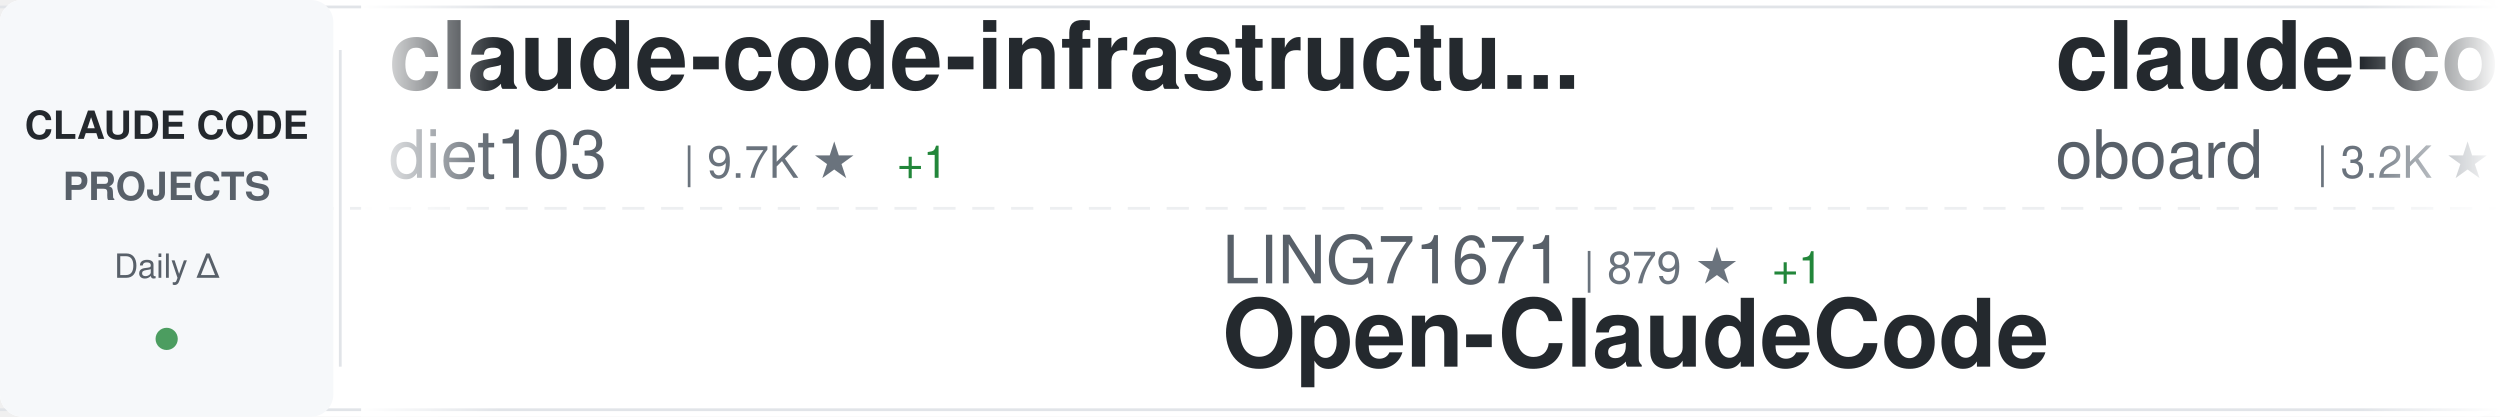
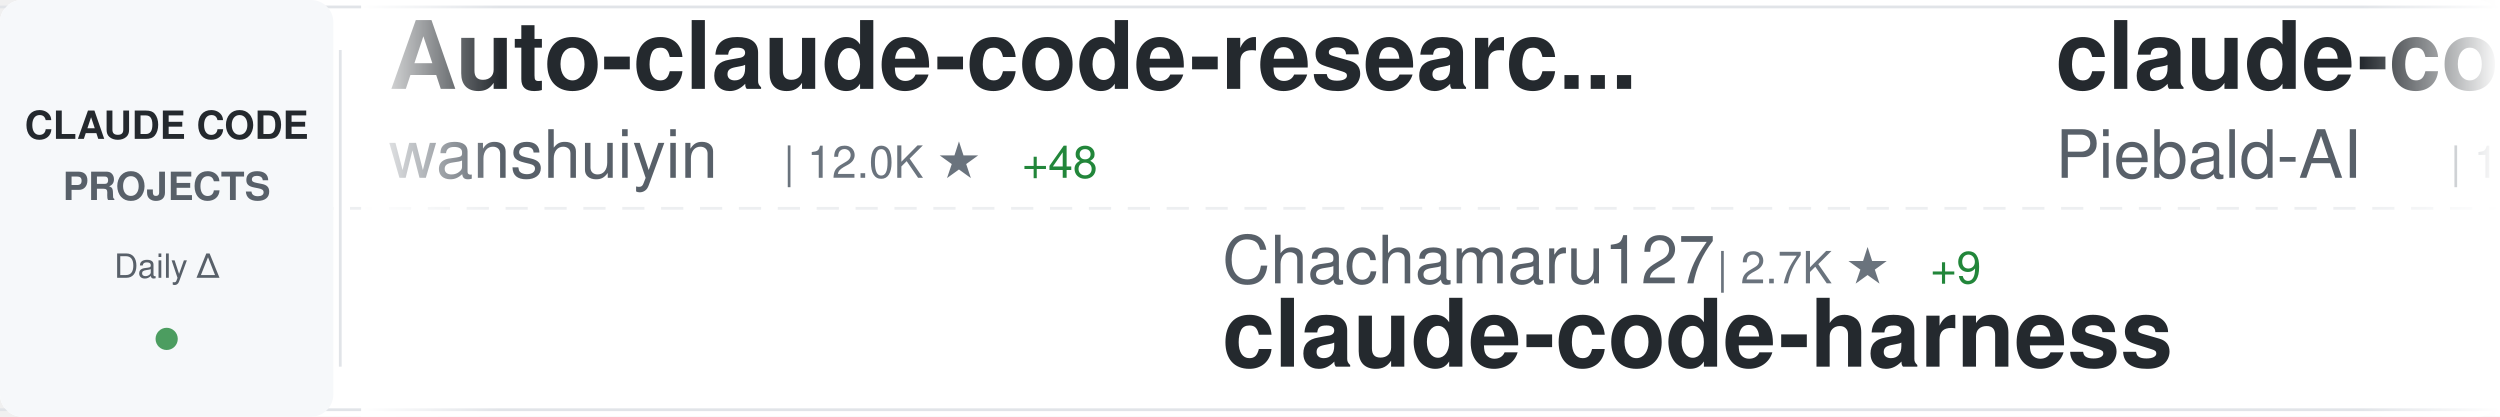
<svg xmlns="http://www.w3.org/2000/svg" width="900" height="150">
  <defs>
    <linearGradient id="awesomeLeftFade" x1="0%" y1="0%" x2="100%" y2="0%">
      <stop offset="0%" style="stop-color:#ffffff;stop-opacity:1" />
      <stop offset="100%" style="stop-color:#ffffff;stop-opacity:0" />
    </linearGradient>
    <linearGradient id="awesomeRightFade" x1="0%" y1="0%" x2="100%" y2="0%">
      <stop offset="0%" style="stop-color:#ffffff;stop-opacity:0" />
      <stop offset="100%" style="stop-color:#ffffff;stop-opacity:1" />
    </linearGradient>
  </defs>
  <rect width="900" height="150" fill="#ffffff" rx="8" />
  <rect x="0" y="2" width="900" height="1" fill="#e1e4e8" />
  <rect x="0" y="147" width="900" height="1" fill="#e1e4e8" />
  <line x1="0" y1="75" x2="900" y2="75" stroke="#e1e4e8" stroke-width="1" stroke-dasharray="8 6" opacity="0.6" />
  <rect x="0" y="0" width="120" height="150" fill="#f6f8fa" rx="8" />
  <text x="60" y="50" font-family="-apple-system, BlinkMacSystemFont, 'Segoe UI', Helvetica, Arial, sans-serif" font-size="14" font-weight="600" fill="#24292e" text-anchor="middle">CLAUDE CODE</text>
  <text x="60" y="72" font-family="-apple-system, BlinkMacSystemFont, 'Segoe UI', Helvetica, Arial, sans-serif" font-size="14" font-weight="600" fill="#586069" text-anchor="middle">PROJECTS</text>
  <text x="60" y="100" font-family="-apple-system, BlinkMacSystemFont, 'Segoe UI', Helvetica, Arial, sans-serif" font-size="12" font-weight="500" fill="#586069" text-anchor="middle">Daily Δ</text>
  <circle cx="60" cy="122" r="4" fill="#22863a" opacity="0.8" />
  <rect x="122" y="18" width="1" height="114" fill="#e1e4e8" />
  <clipPath id="awesomeTickerClip">
    <rect x="130" y="0" width="770" height="150" />
  </clipPath>
  <g clip-path="url(#awesomeTickerClip)">
    <g id="awesomeTickerItems">
      <animateTransform attributeName="transform" attributeType="XML" type="translate" from="0 0" to="-3000 0" dur="54s" repeatCount="indefinite" />
      <g transform="translate(0, 0)">
-         <text x="140" y="32" font-family="-apple-system, BlinkMacSystemFont, 'Segoe UI', Helvetica, Arial, sans-serif" font-size="34" font-weight="600" fill="#24292e">claude-code-infrastructu...</text>
-         <text x="140" y="64" font-family="-apple-system, BlinkMacSystemFont, 'Segoe UI', Helvetica, Arial, sans-serif" font-size="24" font-weight="400" fill="#586069">diet103</text>
-         <text x="246" y="64" font-family="-apple-system, BlinkMacSystemFont, 'Segoe UI', Helvetica, Arial, sans-serif" font-size="16" font-weight="500" fill="#6a737d">| 9.7K ★</text>
-         <text x="323" y="64" font-family="-apple-system, BlinkMacSystemFont, 'Segoe UI', Helvetica, Arial, sans-serif" font-size="16" font-weight="500" fill="#22863a"> +1</text>
+         <text x="140" y="32" font-family="-apple-system, BlinkMacSystemFont, 'Segoe UI', Helvetica, Arial, sans-serif" font-size="34" font-weight="600" fill="#24292e">Auto-claude-code-researc...</text>
+         <text x="140" y="64" font-family="-apple-system, BlinkMacSystemFont, 'Segoe UI', Helvetica, Arial, sans-serif" font-size="24" font-weight="400" fill="#586069">wanshuiyin</text>
+         <text x="282" y="64" font-family="-apple-system, BlinkMacSystemFont, 'Segoe UI', Helvetica, Arial, sans-serif" font-size="16" font-weight="500" fill="#6a737d">| 12.0K ★</text>
+         <text x="368" y="64" font-family="-apple-system, BlinkMacSystemFont, 'Segoe UI', Helvetica, Arial, sans-serif" font-size="16" font-weight="500" fill="#22863a"> +48</text>
      </g>
      <g transform="translate(300, 0)">
-         <text x="140" y="102" font-family="-apple-system, BlinkMacSystemFont, 'Segoe UI', Helvetica, Arial, sans-serif" font-size="24" font-weight="400" fill="#586069">LING71671</text>
-         <text x="270" y="102" font-family="-apple-system, BlinkMacSystemFont, 'Segoe UI', Helvetica, Arial, sans-serif" font-size="16" font-weight="500" fill="#6a737d">| 879 ★</text>
-         <text x="338" y="102" font-family="-apple-system, BlinkMacSystemFont, 'Segoe UI', Helvetica, Arial, sans-serif" font-size="16" font-weight="500" fill="#22863a"> +1</text>
-         <text x="140" y="132" font-family="-apple-system, BlinkMacSystemFont, 'Segoe UI', Helvetica, Arial, sans-serif" font-size="34" font-weight="600" fill="#24292e">Open-ClaudeCode</text>
+         <text x="140" y="102" font-family="-apple-system, BlinkMacSystemFont, 'Segoe UI', Helvetica, Arial, sans-serif" font-size="24" font-weight="400" fill="#586069">Chachamaru127</text>
+         <text x="318" y="102" font-family="-apple-system, BlinkMacSystemFont, 'Segoe UI', Helvetica, Arial, sans-serif" font-size="16" font-weight="500" fill="#6a737d">| 2.7K ★</text>
+         <text x="395" y="102" font-family="-apple-system, BlinkMacSystemFont, 'Segoe UI', Helvetica, Arial, sans-serif" font-size="16" font-weight="500" fill="#22863a"> +9</text>
+         <text x="140" y="132" font-family="-apple-system, BlinkMacSystemFont, 'Segoe UI', Helvetica, Arial, sans-serif" font-size="34" font-weight="600" fill="#24292e">claude-code-harness</text>
      </g>
      <g transform="translate(600, 0)">
-         <text x="140" y="32" font-family="-apple-system, BlinkMacSystemFont, 'Segoe UI', Helvetica, Arial, sans-serif" font-size="34" font-weight="600" fill="#24292e">claude-code-rev</text>
-         <text x="140" y="64" font-family="-apple-system, BlinkMacSystemFont, 'Segoe UI', Helvetica, Arial, sans-serif" font-size="24" font-weight="400" fill="#586069">oboard</text>
-         <text x="234" y="64" font-family="-apple-system, BlinkMacSystemFont, 'Segoe UI', Helvetica, Arial, sans-serif" font-size="16" font-weight="500" fill="#6a737d">| 3.2K ★</text>
-         <text x="311" y="64" font-family="-apple-system, BlinkMacSystemFont, 'Segoe UI', Helvetica, Arial, sans-serif" font-size="16" font-weight="500" fill="#22863a"> +1</text>
+         <text x="140" y="32" font-family="-apple-system, BlinkMacSystemFont, 'Segoe UI', Helvetica, Arial, sans-serif" font-size="34" font-weight="600" fill="#24292e">claude-code-system-promp...</text>
+         <text x="140" y="64" font-family="-apple-system, BlinkMacSystemFont, 'Segoe UI', Helvetica, Arial, sans-serif" font-size="24" font-weight="400" fill="#586069">Piebald-AI</text>
+         <text x="282" y="64" font-family="-apple-system, BlinkMacSystemFont, 'Segoe UI', Helvetica, Arial, sans-serif" font-size="16" font-weight="500" fill="#6a737d">| 11.0K ★</text>
+         <text x="368" y="64" font-family="-apple-system, BlinkMacSystemFont, 'Segoe UI', Helvetica, Arial, sans-serif" font-size="16" font-weight="500" fill="#22863a"> +40</text>
      </g>
      <g transform="translate(900, 0)">
-         <text x="140" y="102" font-family="-apple-system, BlinkMacSystemFont, 'Segoe UI', Helvetica, Arial, sans-serif" font-size="24" font-weight="400" fill="#586069">disler</text>
-         <text x="234" y="102" font-family="-apple-system, BlinkMacSystemFont, 'Segoe UI', Helvetica, Arial, sans-serif" font-size="16" font-weight="500" fill="#6a737d">| 3.8K ★</text>
-         <text x="311" y="102" font-family="-apple-system, BlinkMacSystemFont, 'Segoe UI', Helvetica, Arial, sans-serif" font-size="16" font-weight="500" fill="#22863a"> +5</text>
-         <text x="140" y="132" font-family="-apple-system, BlinkMacSystemFont, 'Segoe UI', Helvetica, Arial, sans-serif" font-size="34" font-weight="600" fill="#24292e">claude-code-hooks-master...</text>
+         <text x="140" y="102" font-family="-apple-system, BlinkMacSystemFont, 'Segoe UI', Helvetica, Arial, sans-serif" font-size="24" font-weight="400" fill="#586069">Hyper66666</text>
+         <text x="282" y="102" font-family="-apple-system, BlinkMacSystemFont, 'Segoe UI', Helvetica, Arial, sans-serif" font-size="16" font-weight="500" fill="#6a737d">| 215 ★</text>
+         <text x="140" y="132" font-family="-apple-system, BlinkMacSystemFont, 'Segoe UI', Helvetica, Arial, sans-serif" font-size="34" font-weight="600" fill="#24292e">claude-code-sourcemap</text>
      </g>
      <g transform="translate(1200, 0)">
-         <text x="140" y="32" font-family="-apple-system, BlinkMacSystemFont, 'Segoe UI', Helvetica, Arial, sans-serif" font-size="34" font-weight="600" fill="#24292e">awesome-claude-code-tool...</text>
-         <text x="140" y="64" font-family="-apple-system, BlinkMacSystemFont, 'Segoe UI', Helvetica, Arial, sans-serif" font-size="24" font-weight="400" fill="#586069">rohitg00</text>
-         <text x="258" y="64" font-family="-apple-system, BlinkMacSystemFont, 'Segoe UI', Helvetica, Arial, sans-serif" font-size="16" font-weight="500" fill="#6a737d">| 2.0K ★</text>
-         <text x="335" y="64" font-family="-apple-system, BlinkMacSystemFont, 'Segoe UI', Helvetica, Arial, sans-serif" font-size="16" font-weight="500" fill="#22863a"> +8</text>
+         <text x="140" y="32" font-family="-apple-system, BlinkMacSystemFont, 'Segoe UI', Helvetica, Arial, sans-serif" font-size="34" font-weight="600" fill="#24292e">claude-code-tudou</text>
+         <text x="140" y="64" font-family="-apple-system, BlinkMacSystemFont, 'Segoe UI', Helvetica, Arial, sans-serif" font-size="24" font-weight="400" fill="#586069">AICoderTudou</text>
+         <text x="306" y="64" font-family="-apple-system, BlinkMacSystemFont, 'Segoe UI', Helvetica, Arial, sans-serif" font-size="16" font-weight="500" fill="#6a737d">| 500 ★</text>
      </g>
      <g transform="translate(1500, 0)">
-         <text x="140" y="102" font-family="-apple-system, BlinkMacSystemFont, 'Segoe UI', Helvetica, Arial, sans-serif" font-size="24" font-weight="400" fill="#586069">fuergaosi233</text>
-         <text x="306" y="102" font-family="-apple-system, BlinkMacSystemFont, 'Segoe UI', Helvetica, Arial, sans-serif" font-size="16" font-weight="500" fill="#6a737d">| 2.7K ★</text>
-         <text x="383" y="102" font-family="-apple-system, BlinkMacSystemFont, 'Segoe UI', Helvetica, Arial, sans-serif" font-size="16" font-weight="500" fill="#22863a"> +7</text>
-         <text x="140" y="132" font-family="-apple-system, BlinkMacSystemFont, 'Segoe UI', Helvetica, Arial, sans-serif" font-size="34" font-weight="600" fill="#24292e">claude-code-proxy</text>
+         <text x="140" y="102" font-family="-apple-system, BlinkMacSystemFont, 'Segoe UI', Helvetica, Arial, sans-serif" font-size="24" font-weight="400" fill="#586069">Donchitos</text>
+         <text x="270" y="102" font-family="-apple-system, BlinkMacSystemFont, 'Segoe UI', Helvetica, Arial, sans-serif" font-size="16" font-weight="500" fill="#6a737d">| 21.5K ★</text>
+         <text x="356" y="102" font-family="-apple-system, BlinkMacSystemFont, 'Segoe UI', Helvetica, Arial, sans-serif" font-size="16" font-weight="500" fill="#22863a"> +73</text>
+         <text x="140" y="132" font-family="-apple-system, BlinkMacSystemFont, 'Segoe UI', Helvetica, Arial, sans-serif" font-size="34" font-weight="600" fill="#24292e">Claude-Code-Game-Studios</text>
      </g>
      <g transform="translate(1800, 0)">
-         <text x="140" y="32" font-family="-apple-system, BlinkMacSystemFont, 'Segoe UI', Helvetica, Arial, sans-serif" font-size="34" font-weight="600" fill="#24292e">claude-code-router</text>
-         <text x="140" y="64" font-family="-apple-system, BlinkMacSystemFont, 'Segoe UI', Helvetica, Arial, sans-serif" font-size="24" font-weight="400" fill="#586069">musistudio</text>
-         <text x="282" y="64" font-family="-apple-system, BlinkMacSystemFont, 'Segoe UI', Helvetica, Arial, sans-serif" font-size="16" font-weight="500" fill="#6a737d">| 34.9K ★</text>
-         <text x="368" y="64" font-family="-apple-system, BlinkMacSystemFont, 'Segoe UI', Helvetica, Arial, sans-serif" font-size="16" font-weight="500" fill="#22863a"> +38</text>
+         <text x="140" y="32" font-family="-apple-system, BlinkMacSystemFont, 'Segoe UI', Helvetica, Arial, sans-serif" font-size="34" font-weight="600" fill="#24292e">claude-code-sourcemap</text>
+         <text x="140" y="64" font-family="-apple-system, BlinkMacSystemFont, 'Segoe UI', Helvetica, Arial, sans-serif" font-size="24" font-weight="400" fill="#586069">ChinaSiro</text>
+         <text x="270" y="64" font-family="-apple-system, BlinkMacSystemFont, 'Segoe UI', Helvetica, Arial, sans-serif" font-size="16" font-weight="500" fill="#6a737d">| 9.4K ★</text>
+         <text x="347" y="64" font-family="-apple-system, BlinkMacSystemFont, 'Segoe UI', Helvetica, Arial, sans-serif" font-size="16" font-weight="500" fill="#22863a"> +13</text>
      </g>
      <g transform="translate(2100, 0)">
-         <text x="140" y="102" font-family="-apple-system, BlinkMacSystemFont, 'Segoe UI', Helvetica, Arial, sans-serif" font-size="24" font-weight="400" fill="#586069">carlvellotti</text>
-         <text x="306" y="102" font-family="-apple-system, BlinkMacSystemFont, 'Segoe UI', Helvetica, Arial, sans-serif" font-size="16" font-weight="500" fill="#6a737d">| 2.1K ★</text>
-         <text x="383" y="102" font-family="-apple-system, BlinkMacSystemFont, 'Segoe UI', Helvetica, Arial, sans-serif" font-size="16" font-weight="500" fill="#22863a"> +1</text>
-         <text x="140" y="132" font-family="-apple-system, BlinkMacSystemFont, 'Segoe UI', Helvetica, Arial, sans-serif" font-size="34" font-weight="600" fill="#24292e">claude-code-pm-course</text>
+         <text x="140" y="102" font-family="-apple-system, BlinkMacSystemFont, 'Segoe UI', Helvetica, Arial, sans-serif" font-size="24" font-weight="400" fill="#586069">anthropics</text>
+         <text x="282" y="102" font-family="-apple-system, BlinkMacSystemFont, 'Segoe UI', Helvetica, Arial, sans-serif" font-size="16" font-weight="500" fill="#6a737d">| 149.8K ★</text>
+         <text x="377" y="102" font-family="-apple-system, BlinkMacSystemFont, 'Segoe UI', Helvetica, Arial, sans-serif" font-size="16" font-weight="500" fill="#22863a"> +466</text>
+         <text x="140" y="132" font-family="-apple-system, BlinkMacSystemFont, 'Segoe UI', Helvetica, Arial, sans-serif" font-size="34" font-weight="600" fill="#24292e">skills</text>
      </g>
      <g transform="translate(2400, 0)">
        <text x="140" y="32" font-family="-apple-system, BlinkMacSystemFont, 'Segoe UI', Helvetica, Arial, sans-serif" font-size="34" font-weight="600" fill="#24292e">claude-code-workflows</text>
        <text x="140" y="64" font-family="-apple-system, BlinkMacSystemFont, 'Segoe UI', Helvetica, Arial, sans-serif" font-size="24" font-weight="400" fill="#586069">OneRedOak</text>
        <text x="270" y="64" font-family="-apple-system, BlinkMacSystemFont, 'Segoe UI', Helvetica, Arial, sans-serif" font-size="16" font-weight="500" fill="#6a737d">| 3.8K ★</text>
        <text x="347" y="64" font-family="-apple-system, BlinkMacSystemFont, 'Segoe UI', Helvetica, Arial, sans-serif" font-size="16" font-weight="500" fill="#22863a"> +1</text>
      </g>
      <g transform="translate(2700, 0)">
-         <text x="140" y="102" font-family="-apple-system, BlinkMacSystemFont, 'Segoe UI', Helvetica, Arial, sans-serif" font-size="24" font-weight="400" fill="#586069">KPR111</text>
-         <text x="234" y="102" font-family="-apple-system, BlinkMacSystemFont, 'Segoe UI', Helvetica, Arial, sans-serif" font-size="16" font-weight="500" fill="#6a737d">| 18 ★</text>
-         <text x="140" y="132" font-family="-apple-system, BlinkMacSystemFont, 'Segoe UI', Helvetica, Arial, sans-serif" font-size="34" font-weight="600" fill="#24292e">Claude-Code</text>
+         <text x="140" y="102" font-family="-apple-system, BlinkMacSystemFont, 'Segoe UI', Helvetica, Arial, sans-serif" font-size="24" font-weight="400" fill="#586069">zebbern</text>
+         <text x="246" y="102" font-family="-apple-system, BlinkMacSystemFont, 'Segoe UI', Helvetica, Arial, sans-serif" font-size="16" font-weight="500" fill="#6a737d">| 4.3K ★</text>
+         <text x="323" y="102" font-family="-apple-system, BlinkMacSystemFont, 'Segoe UI', Helvetica, Arial, sans-serif" font-size="16" font-weight="500" fill="#22863a"> +7</text>
+         <text x="140" y="132" font-family="-apple-system, BlinkMacSystemFont, 'Segoe UI', Helvetica, Arial, sans-serif" font-size="34" font-weight="600" fill="#24292e">claude-code-guide</text>
      </g>
      <g transform="translate(3000, 0)">
-         <text x="140" y="32" font-family="-apple-system, BlinkMacSystemFont, 'Segoe UI', Helvetica, Arial, sans-serif" font-size="34" font-weight="600" fill="#24292e">claude-code-infrastructu...</text>
-         <text x="140" y="64" font-family="-apple-system, BlinkMacSystemFont, 'Segoe UI', Helvetica, Arial, sans-serif" font-size="24" font-weight="400" fill="#586069">diet103</text>
-         <text x="246" y="64" font-family="-apple-system, BlinkMacSystemFont, 'Segoe UI', Helvetica, Arial, sans-serif" font-size="16" font-weight="500" fill="#6a737d">| 9.7K ★</text>
-         <text x="323" y="64" font-family="-apple-system, BlinkMacSystemFont, 'Segoe UI', Helvetica, Arial, sans-serif" font-size="16" font-weight="500" fill="#22863a"> +1</text>
+         <text x="140" y="32" font-family="-apple-system, BlinkMacSystemFont, 'Segoe UI', Helvetica, Arial, sans-serif" font-size="34" font-weight="600" fill="#24292e">Auto-claude-code-researc...</text>
+         <text x="140" y="64" font-family="-apple-system, BlinkMacSystemFont, 'Segoe UI', Helvetica, Arial, sans-serif" font-size="24" font-weight="400" fill="#586069">wanshuiyin</text>
+         <text x="282" y="64" font-family="-apple-system, BlinkMacSystemFont, 'Segoe UI', Helvetica, Arial, sans-serif" font-size="16" font-weight="500" fill="#6a737d">| 12.0K ★</text>
+         <text x="368" y="64" font-family="-apple-system, BlinkMacSystemFont, 'Segoe UI', Helvetica, Arial, sans-serif" font-size="16" font-weight="500" fill="#22863a"> +48</text>
      </g>
      <g transform="translate(3300, 0)">
-         <text x="140" y="102" font-family="-apple-system, BlinkMacSystemFont, 'Segoe UI', Helvetica, Arial, sans-serif" font-size="24" font-weight="400" fill="#586069">LING71671</text>
-         <text x="270" y="102" font-family="-apple-system, BlinkMacSystemFont, 'Segoe UI', Helvetica, Arial, sans-serif" font-size="16" font-weight="500" fill="#6a737d">| 879 ★</text>
-         <text x="338" y="102" font-family="-apple-system, BlinkMacSystemFont, 'Segoe UI', Helvetica, Arial, sans-serif" font-size="16" font-weight="500" fill="#22863a"> +1</text>
-         <text x="140" y="132" font-family="-apple-system, BlinkMacSystemFont, 'Segoe UI', Helvetica, Arial, sans-serif" font-size="34" font-weight="600" fill="#24292e">Open-ClaudeCode</text>
+         <text x="140" y="102" font-family="-apple-system, BlinkMacSystemFont, 'Segoe UI', Helvetica, Arial, sans-serif" font-size="24" font-weight="400" fill="#586069">Chachamaru127</text>
+         <text x="318" y="102" font-family="-apple-system, BlinkMacSystemFont, 'Segoe UI', Helvetica, Arial, sans-serif" font-size="16" font-weight="500" fill="#6a737d">| 2.7K ★</text>
+         <text x="395" y="102" font-family="-apple-system, BlinkMacSystemFont, 'Segoe UI', Helvetica, Arial, sans-serif" font-size="16" font-weight="500" fill="#22863a"> +9</text>
+         <text x="140" y="132" font-family="-apple-system, BlinkMacSystemFont, 'Segoe UI', Helvetica, Arial, sans-serif" font-size="34" font-weight="600" fill="#24292e">claude-code-harness</text>
      </g>
      <g transform="translate(3600, 0)">
-         <text x="140" y="32" font-family="-apple-system, BlinkMacSystemFont, 'Segoe UI', Helvetica, Arial, sans-serif" font-size="34" font-weight="600" fill="#24292e">claude-code-rev</text>
-         <text x="140" y="64" font-family="-apple-system, BlinkMacSystemFont, 'Segoe UI', Helvetica, Arial, sans-serif" font-size="24" font-weight="400" fill="#586069">oboard</text>
-         <text x="234" y="64" font-family="-apple-system, BlinkMacSystemFont, 'Segoe UI', Helvetica, Arial, sans-serif" font-size="16" font-weight="500" fill="#6a737d">| 3.2K ★</text>
-         <text x="311" y="64" font-family="-apple-system, BlinkMacSystemFont, 'Segoe UI', Helvetica, Arial, sans-serif" font-size="16" font-weight="500" fill="#22863a"> +1</text>
+         <text x="140" y="32" font-family="-apple-system, BlinkMacSystemFont, 'Segoe UI', Helvetica, Arial, sans-serif" font-size="34" font-weight="600" fill="#24292e">claude-code-system-promp...</text>
+         <text x="140" y="64" font-family="-apple-system, BlinkMacSystemFont, 'Segoe UI', Helvetica, Arial, sans-serif" font-size="24" font-weight="400" fill="#586069">Piebald-AI</text>
+         <text x="282" y="64" font-family="-apple-system, BlinkMacSystemFont, 'Segoe UI', Helvetica, Arial, sans-serif" font-size="16" font-weight="500" fill="#6a737d">| 11.0K ★</text>
+         <text x="368" y="64" font-family="-apple-system, BlinkMacSystemFont, 'Segoe UI', Helvetica, Arial, sans-serif" font-size="16" font-weight="500" fill="#22863a"> +40</text>
      </g>
      <g transform="translate(3900, 0)">
-         <text x="140" y="102" font-family="-apple-system, BlinkMacSystemFont, 'Segoe UI', Helvetica, Arial, sans-serif" font-size="24" font-weight="400" fill="#586069">disler</text>
-         <text x="234" y="102" font-family="-apple-system, BlinkMacSystemFont, 'Segoe UI', Helvetica, Arial, sans-serif" font-size="16" font-weight="500" fill="#6a737d">| 3.8K ★</text>
-         <text x="311" y="102" font-family="-apple-system, BlinkMacSystemFont, 'Segoe UI', Helvetica, Arial, sans-serif" font-size="16" font-weight="500" fill="#22863a"> +5</text>
-         <text x="140" y="132" font-family="-apple-system, BlinkMacSystemFont, 'Segoe UI', Helvetica, Arial, sans-serif" font-size="34" font-weight="600" fill="#24292e">claude-code-hooks-master...</text>
+         <text x="140" y="102" font-family="-apple-system, BlinkMacSystemFont, 'Segoe UI', Helvetica, Arial, sans-serif" font-size="24" font-weight="400" fill="#586069">Hyper66666</text>
+         <text x="282" y="102" font-family="-apple-system, BlinkMacSystemFont, 'Segoe UI', Helvetica, Arial, sans-serif" font-size="16" font-weight="500" fill="#6a737d">| 215 ★</text>
+         <text x="140" y="132" font-family="-apple-system, BlinkMacSystemFont, 'Segoe UI', Helvetica, Arial, sans-serif" font-size="34" font-weight="600" fill="#24292e">claude-code-sourcemap</text>
      </g>
    </g>
  </g>
  <rect x="130" y="0" width="50" height="150" fill="url(#awesomeLeftFade)" />
  <rect x="850" y="0" width="50" height="150" fill="url(#awesomeRightFade)" />
</svg>
